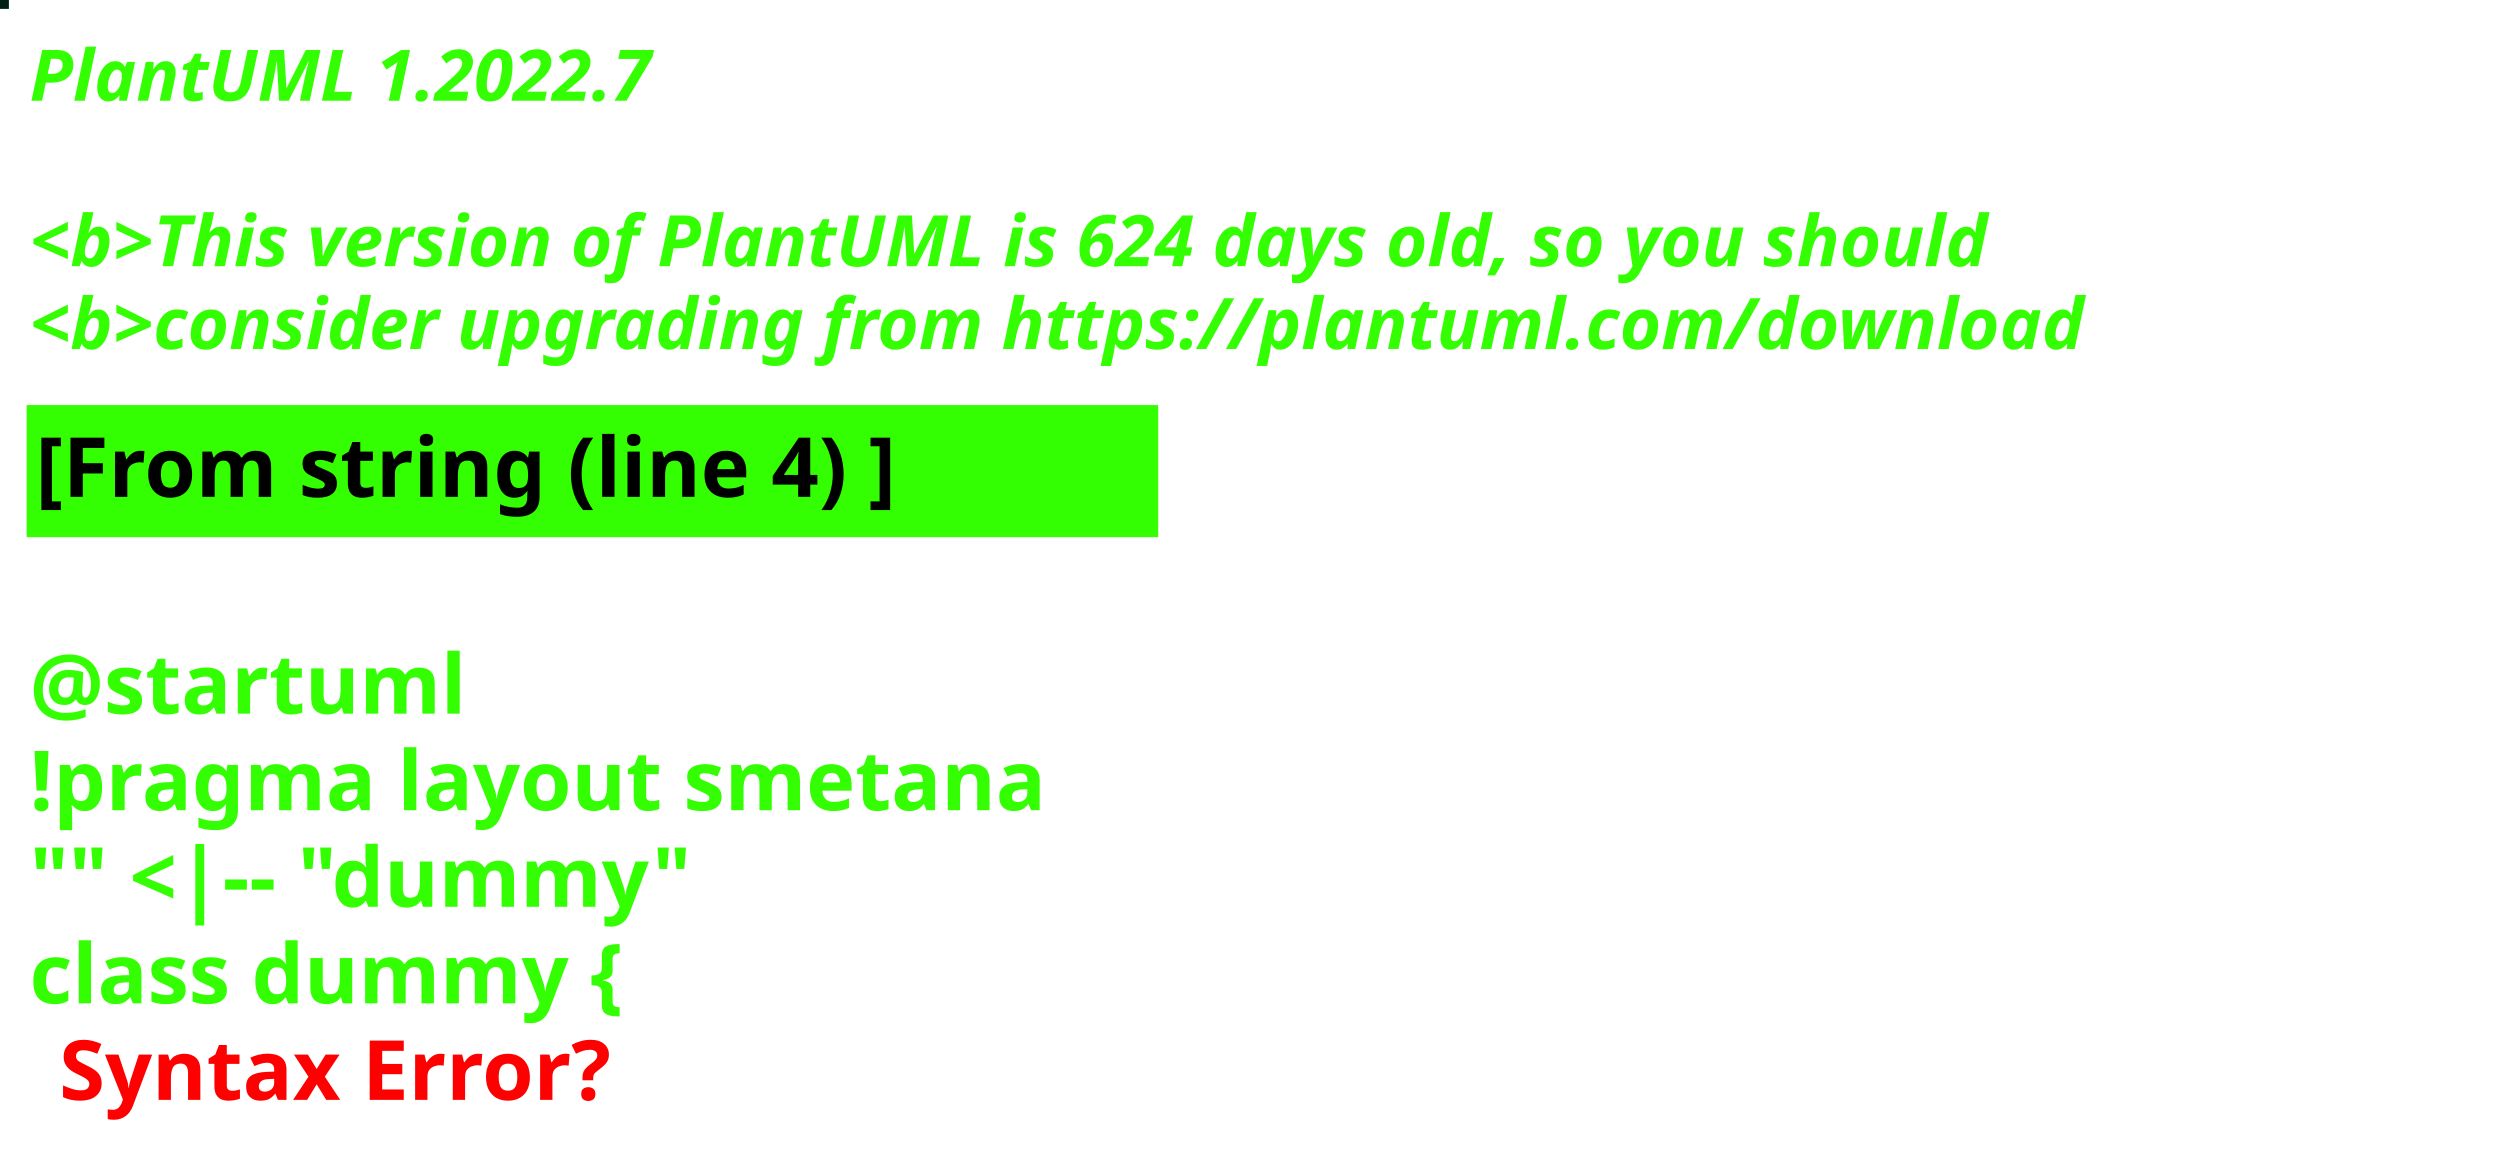
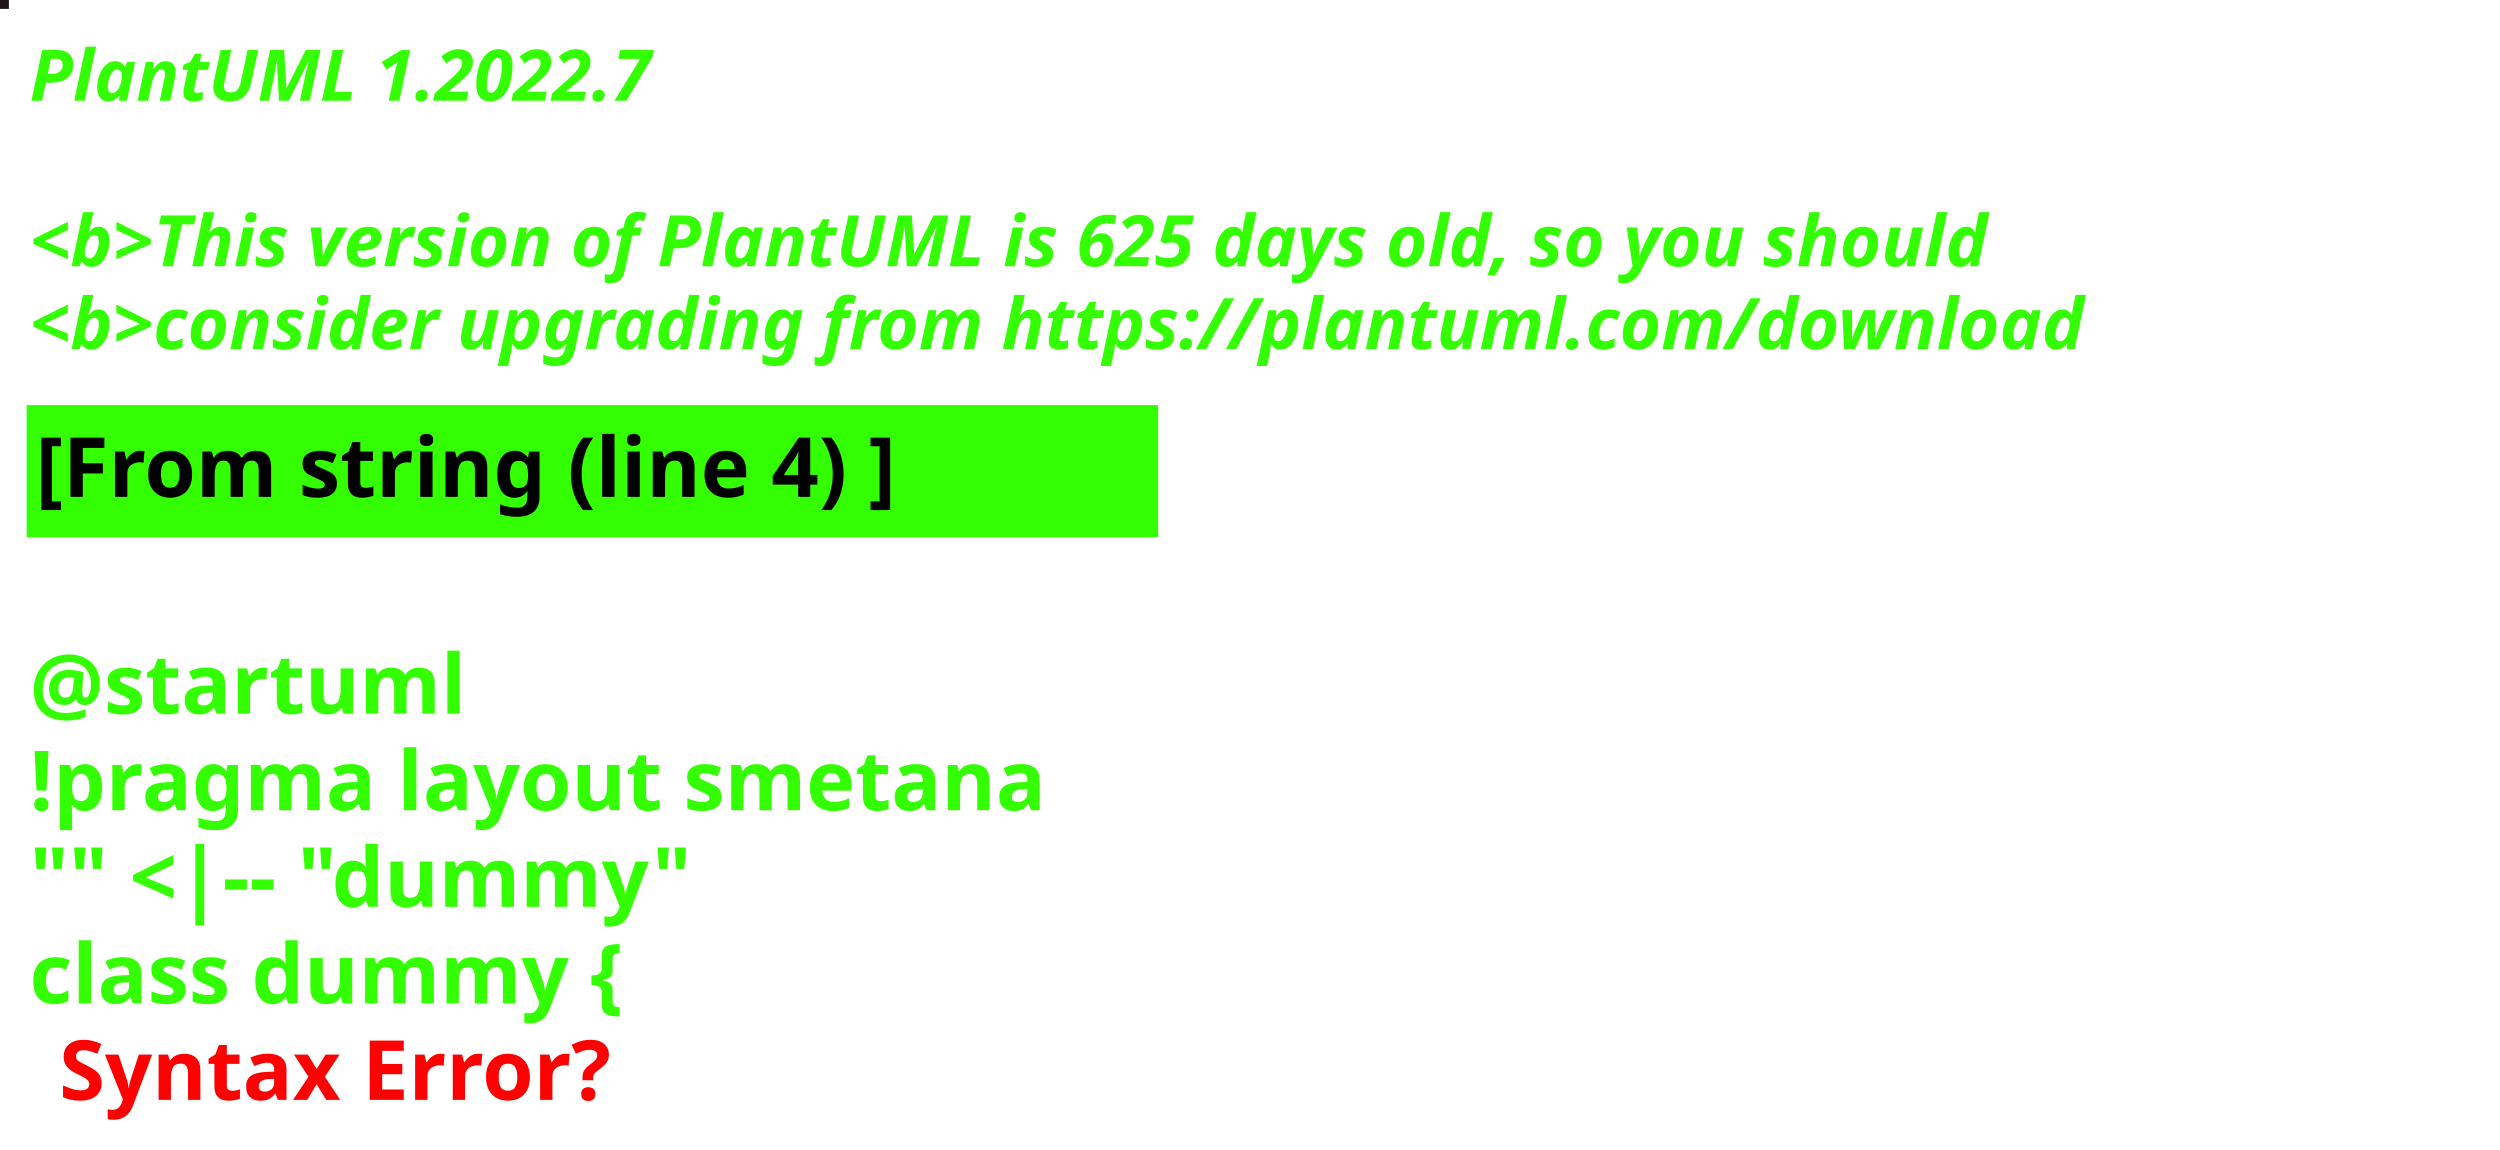
<svg xmlns="http://www.w3.org/2000/svg" contentStyleType="text/css" height="194px" preserveAspectRatio="none" style="width:422px;height:194px;background:#000000;" version="1.1" viewBox="0 0 422 194" width="422px" zoomAndPan="magnify">
  <defs />
  <g>
-     <rect fill="#002214" height="1" style="stroke:#002214;stroke-width:1.0;" width="1" x="0" y="0" />
+     <rect fill="#1D1516" height="1" style="stroke:#1D1516;stroke-width:1.0;" width="1" x="0" y="0" />
    <text fill="#33FF02" font-family="sans-serif" font-size="12" font-style="italic" font-weight="bold" lengthAdjust="spacing" textLength="127" x="5" y="17">PlantUML 1.2022.7</text>
    <text fill="#33FF02" font-family="sans-serif" font-size="12" font-style="italic" font-weight="bold" lengthAdjust="spacing" textLength="4" x="5" y="30.969"> </text>
-     <text fill="#33FF02" font-family="sans-serif" font-size="12" font-style="italic" font-weight="bold" lengthAdjust="spacing" textLength="399" x="5" y="44.938">&lt;b&gt;This version of PlantUML is 624 days old, so you should</text>
+     <text fill="#33FF02" font-family="sans-serif" font-size="12" font-style="italic" font-weight="bold" lengthAdjust="spacing" textLength="399" x="5" y="44.938">&lt;b&gt;This version of PlantUML is 625 days old, so you should</text>
    <text fill="#33FF02" font-family="sans-serif" font-size="12" font-style="italic" font-weight="bold" lengthAdjust="spacing" textLength="408" x="5" y="58.906">&lt;b&gt;consider upgrading from https://plantuml.com/download</text>
    <rect fill="#33FF02" height="21.297" style="stroke:#33FF02;stroke-width:1.0;" width="190" x="5" y="68.875" />
    <text fill="#000000" font-family="sans-serif" font-size="14" font-weight="bold" lengthAdjust="spacing" textLength="168" x="6" y="83.875">[From string (line 4) ]</text>
    <text fill="#33FF02" font-family="sans-serif" font-size="14" font-weight="bold" lengthAdjust="spacing" textLength="5" x="5" y="104.172"> </text>
    <text fill="#33FF02" font-family="sans-serif" font-size="14" font-weight="bold" lengthAdjust="spacing" textLength="79" x="5" y="120.469">@startuml</text>
    <text fill="#33FF02" font-family="sans-serif" font-size="14" font-weight="bold" lengthAdjust="spacing" textLength="190" x="5" y="136.766">!pragma layout smetana</text>
    <text fill="#33FF02" font-family="sans-serif" font-size="14" font-weight="bold" lengthAdjust="spacing" textLength="124" x="5" y="153.062">"" &lt;|-- "dummy"</text>
    <text fill="#33FF02" font-family="sans-serif" font-size="14" font-weight="bold" lengthAdjust="spacing" text-decoration="wavy underline" textLength="117" x="5" y="169.359">class dummy {</text>
    <text fill="#FF0000" font-family="sans-serif" font-size="14" font-weight="bold" lengthAdjust="spacing" textLength="106" x="10" y="185.656">Syntax Error?</text>
  </g>
</svg>
